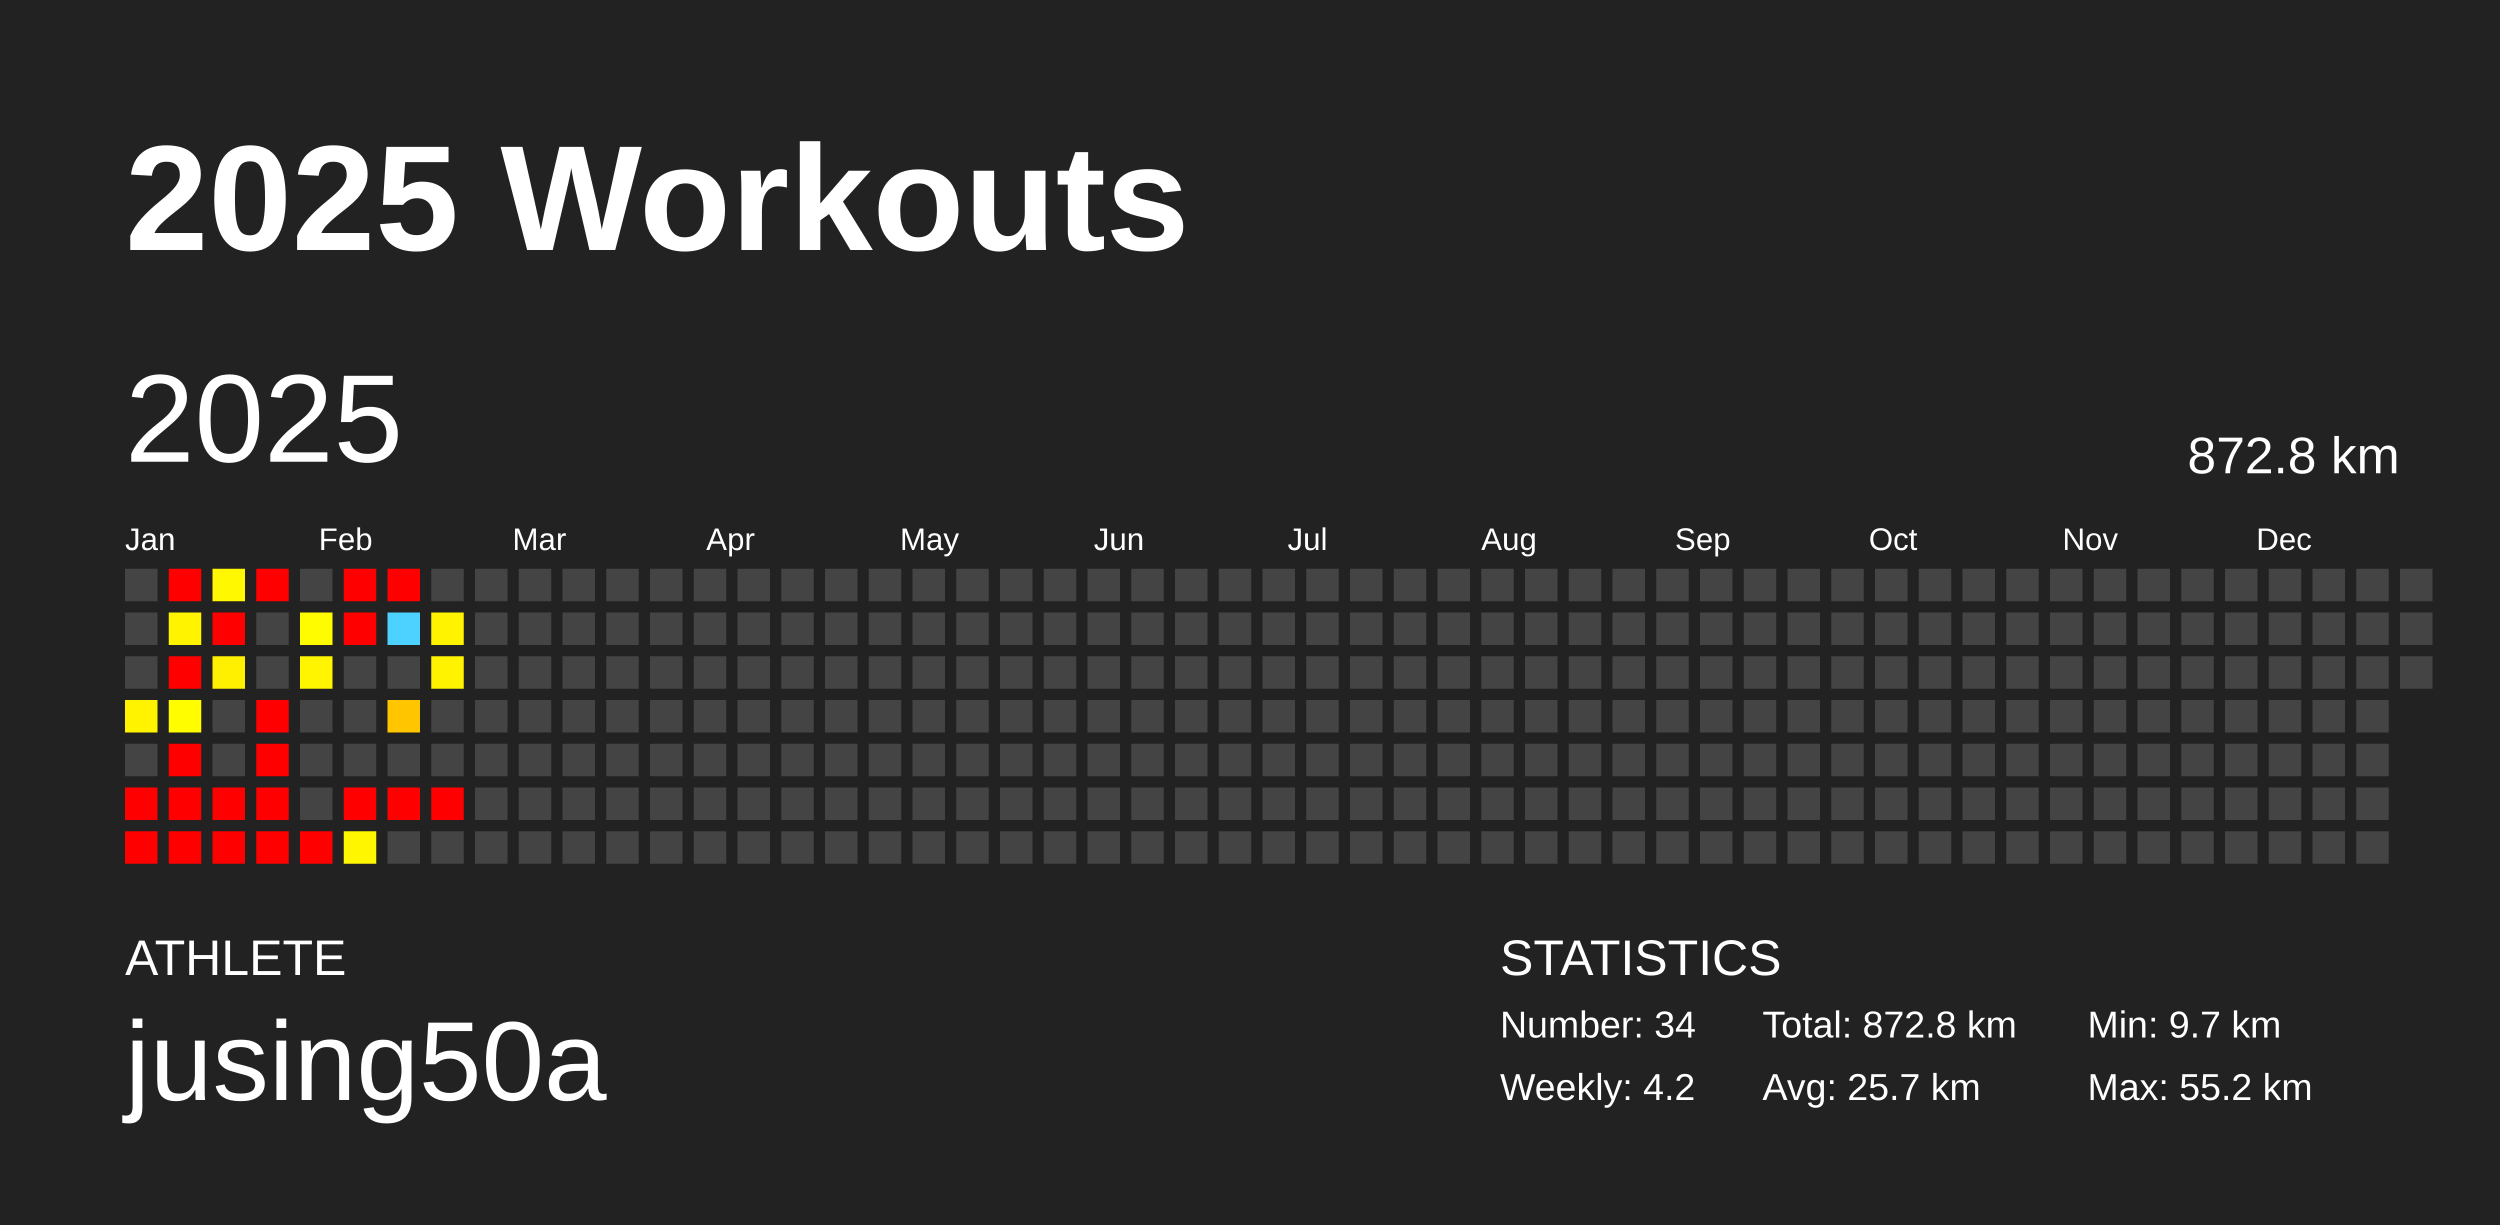
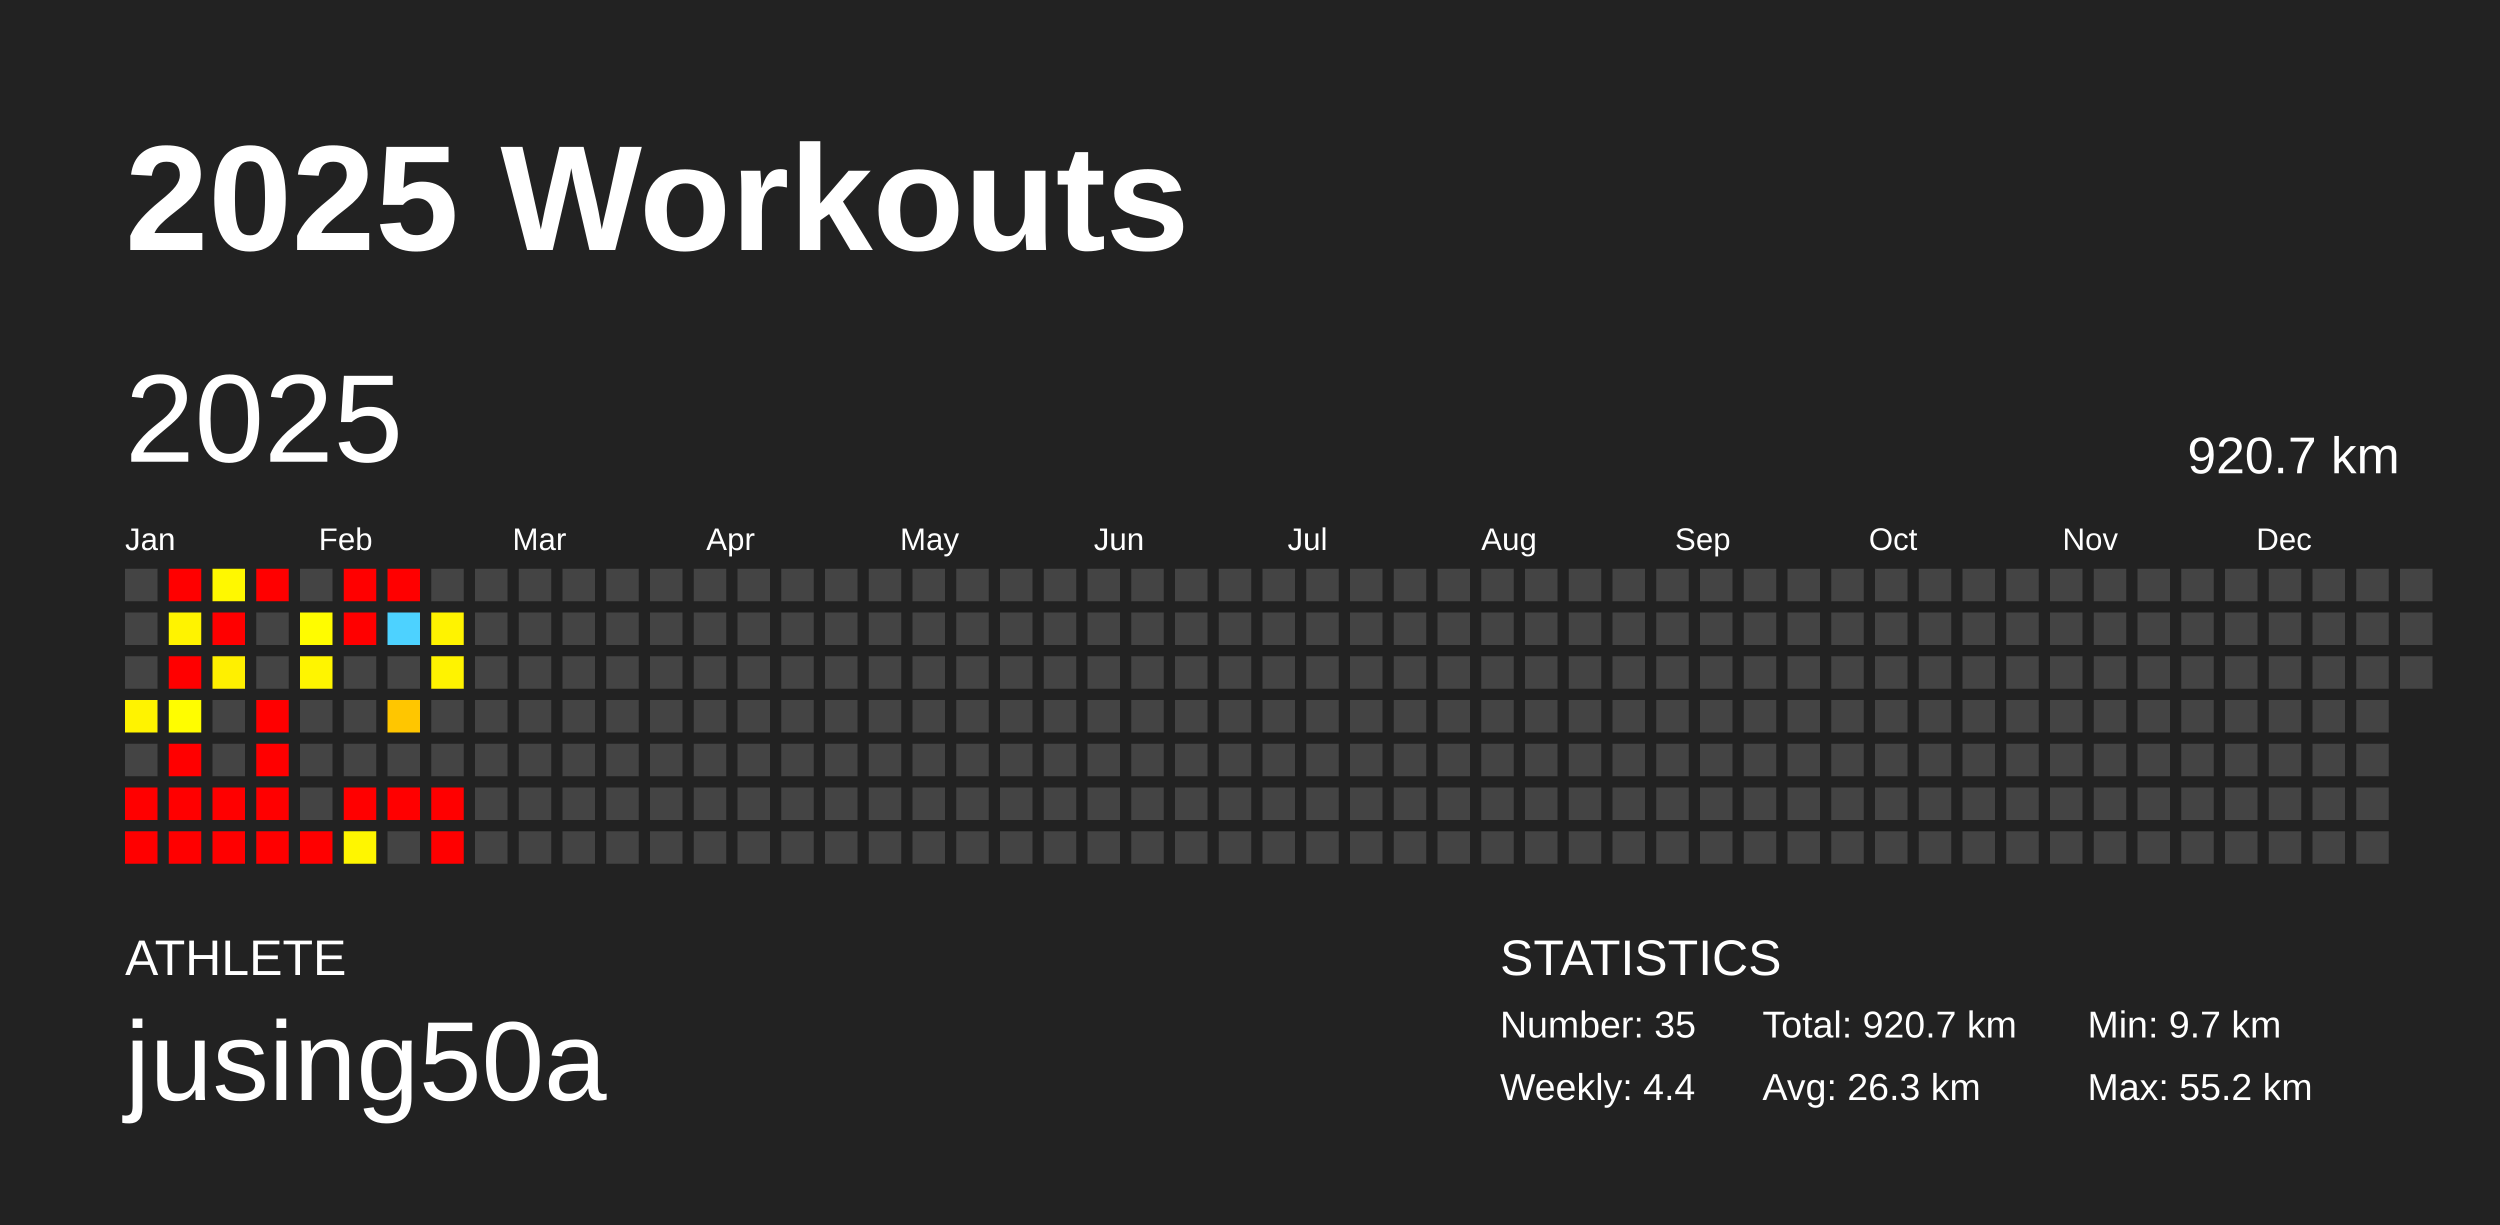
<svg xmlns="http://www.w3.org/2000/svg" baseProfile="full" height="98mm" version="1.1" viewBox="0,0,200,98" width="200mm">
  <defs />
  <rect fill="#222222" height="98" width="200" x="0" y="0" />
  <text fill="#FFFFFF" style="font-size:12px; font-family:Arial; font-weight:bold;" x="10" y="20">2025 Workouts</text>
  <text fill="#FFFFFF" style="font-size:4px; font-family:Arial" x="10" y="78">ATHLETE</text>
  <text fill="#FFFFFF" style="font-size:9px; font-family:Arial" x="10" y="88">jusing50a</text>
  <text fill="#FFFFFF" style="font-size:4px; font-family:Arial" x="120" y="78">STATISTICS</text>
-   <text fill="#FFFFFF" style="font-size:3px; font-family:Arial" x="120" y="83">Number: 34</text>
-   <text fill="#FFFFFF" style="font-size:3px; font-family:Arial" x="120" y="88">Weekly: 4.2</text>
-   <text fill="#FFFFFF" style="font-size:3px; font-family:Arial" x="141" y="83">Total: 872.8 km</text>
-   <text fill="#FFFFFF" style="font-size:3px; font-family:Arial" x="141" y="88">Avg: 25.7 km</text>
+   <text fill="#FFFFFF" style="font-size:3px; font-family:Arial" x="120" y="83">Number: 35</text>
+   <text fill="#FFFFFF" style="font-size:3px; font-family:Arial" x="120" y="88">Weekly: 4.4</text>
+   <text fill="#FFFFFF" style="font-size:3px; font-family:Arial" x="141" y="83">Total: 920.7 km</text>
+   <text fill="#FFFFFF" style="font-size:3px; font-family:Arial" x="141" y="88">Avg: 26.3 km</text>
  <text fill="#FFFFFF" style="font-size:3px; font-family:Arial" x="167" y="83">Min: 9.7 km</text>
  <text fill="#FFFFFF" style="font-size:3px; font-family:Arial" x="167" y="88">Max: 55.2 km</text>
  <text dominant-baseline="hanging" fill="#FFFFFF" style="font-size:10.0px; font-family:Arial;" x="10" y="30">2025</text>
-   <text dominant-baseline="hanging" fill="#FFFFFF" style="font-size:4.125px; font-family:Arial;" x="175" y="35">872.8 km</text>
+   <text dominant-baseline="hanging" fill="#FFFFFF" style="font-size:4.125px; font-family:Arial;" x="175" y="35">920.7 km</text>
  <text fill="#FFFFFF" style="font-size:2.5px; font-family:Arial" x="10.0" y="44">Jan</text>
  <text fill="#FFFFFF" style="font-size:2.5px; font-family:Arial" x="25.5" y="44">Feb</text>
  <text fill="#FFFFFF" style="font-size:2.5px; font-family:Arial" x="41.0" y="44">Mar</text>
  <text fill="#FFFFFF" style="font-size:2.5px; font-family:Arial" x="56.5" y="44">Apr</text>
  <text fill="#FFFFFF" style="font-size:2.5px; font-family:Arial" x="72.0" y="44">May</text>
  <text fill="#FFFFFF" style="font-size:2.5px; font-family:Arial" x="87.5" y="44">Jun</text>
  <text fill="#FFFFFF" style="font-size:2.5px; font-family:Arial" x="103.0" y="44">Jul</text>
  <text fill="#FFFFFF" style="font-size:2.5px; font-family:Arial" x="118.5" y="44">Aug</text>
  <text fill="#FFFFFF" style="font-size:2.5px; font-family:Arial" x="134.0" y="44">Sep</text>
  <text fill="#FFFFFF" style="font-size:2.5px; font-family:Arial" x="149.5" y="44">Oct</text>
  <text fill="#FFFFFF" style="font-size:2.5px; font-family:Arial" x="165.0" y="44">Nov</text>
  <text fill="#FFFFFF" style="font-size:2.5px; font-family:Arial" x="180.5" y="44">Dec</text>
  <rect fill="#444444" height="2.6" width="2.6" x="10.0" y="45.5" />
  <rect fill="#444444" height="2.6" width="2.6" x="10.0" y="49.0" />
  <rect fill="#444444" height="2.6" width="2.6" x="10.0" y="52.5" />
  <rect fill="#fff300" height="2.6" width="2.6" x="10.0" y="56.0" />
  <rect fill="#444444" height="2.6" width="2.6" x="10.0" y="59.5" />
  <rect fill="red" height="2.6" width="2.6" x="10.0" y="63.0" />
  <rect fill="red" height="2.6" width="2.6" x="10.0" y="66.5" />
  <rect fill="red" height="2.6" width="2.6" x="13.5" y="45.5" />
  <rect fill="#fff300" height="2.6" width="2.6" x="13.5" y="49.0" />
  <rect fill="red" height="2.6" width="2.6" x="13.5" y="52.5" />
  <rect fill="#fffd00" height="2.6" width="2.6" x="13.5" y="56.0" />
  <rect fill="red" height="2.6" width="2.6" x="13.5" y="59.5" />
  <rect fill="red" height="2.6" width="2.6" x="13.5" y="63.0" />
  <rect fill="red" height="2.6" width="2.6" x="13.5" y="66.5" />
  <rect fill="#fff800" height="2.6" width="2.6" x="17.0" y="45.5" />
  <rect fill="red" height="2.6" width="2.6" x="17.0" y="49.0" />
  <rect fill="#fff000" height="2.6" width="2.6" x="17.0" y="52.5" />
  <rect fill="#444444" height="2.6" width="2.6" x="17.0" y="56.0" />
  <rect fill="#444444" height="2.6" width="2.6" x="17.0" y="59.5" />
  <rect fill="red" height="2.6" width="2.6" x="17.0" y="63.0" />
  <rect fill="red" height="2.6" width="2.6" x="17.0" y="66.5" />
  <rect fill="red" height="2.6" width="2.6" x="20.5" y="45.5" />
  <rect fill="#444444" height="2.6" width="2.6" x="20.5" y="49.0" />
  <rect fill="#444444" height="2.6" width="2.6" x="20.5" y="52.5" />
  <rect fill="red" height="2.6" width="2.6" x="20.5" y="56.0" />
  <rect fill="red" height="2.6" width="2.6" x="20.5" y="59.5" />
  <rect fill="red" height="2.6" width="2.6" x="20.5" y="63.0" />
  <rect fill="red" height="2.6" width="2.6" x="20.5" y="66.5" />
  <rect fill="#444444" height="2.6" width="2.6" x="24.0" y="45.5" />
  <rect fill="#fffc00" height="2.6" width="2.6" x="24.0" y="49.0" />
  <rect fill="#fff500" height="2.6" width="2.6" x="24.0" y="52.5" />
  <rect fill="#444444" height="2.6" width="2.6" x="24.0" y="56.0" />
  <rect fill="#444444" height="2.6" width="2.6" x="24.0" y="59.5" />
  <rect fill="#444444" height="2.6" width="2.6" x="24.0" y="63.0" />
  <rect fill="red" height="2.6" width="2.6" x="24.0" y="66.5" />
  <rect fill="red" height="2.6" width="2.6" x="27.5" y="45.5" />
  <rect fill="red" height="2.6" width="2.6" x="27.5" y="49.0" />
  <rect fill="#444444" height="2.6" width="2.6" x="27.5" y="52.5" />
  <rect fill="#444444" height="2.6" width="2.6" x="27.5" y="56.0" />
  <rect fill="#444444" height="2.6" width="2.6" x="27.5" y="59.5" />
  <rect fill="red" height="2.6" width="2.6" x="27.5" y="63.0" />
  <rect fill="#fff600" height="2.6" width="2.6" x="27.5" y="66.5" />
  <rect fill="red" height="2.6" width="2.6" x="31.0" y="45.5" />
  <rect fill="#4dd2ff" height="2.6" width="2.6" x="31.0" y="49.0" />
  <rect fill="#444444" height="2.6" width="2.6" x="31.0" y="52.5" />
  <rect fill="#ffc600" height="2.6" width="2.6" x="31.0" y="56.0" />
  <rect fill="#444444" height="2.6" width="2.6" x="31.0" y="59.5" />
  <rect fill="red" height="2.6" width="2.6" x="31.0" y="63.0" />
  <rect fill="#444444" height="2.6" width="2.6" x="31.0" y="66.5" />
  <rect fill="#444444" height="2.6" width="2.6" x="34.5" y="45.5" />
  <rect fill="#fff300" height="2.6" width="2.6" x="34.5" y="49.0" />
  <rect fill="#fff300" height="2.6" width="2.6" x="34.5" y="52.5" />
  <rect fill="#444444" height="2.6" width="2.6" x="34.5" y="56.0" />
  <rect fill="#444444" height="2.6" width="2.6" x="34.5" y="59.5" />
  <rect fill="red" height="2.6" width="2.6" x="34.5" y="63.0" />
-   <rect fill="#444444" height="2.6" width="2.6" x="34.5" y="66.5" />
+   <rect fill="red" height="2.6" width="2.6" x="34.5" y="66.5" />
  <rect fill="#444444" height="2.6" width="2.6" x="38.0" y="45.5" />
  <rect fill="#444444" height="2.6" width="2.6" x="38.0" y="49.0" />
  <rect fill="#444444" height="2.6" width="2.6" x="38.0" y="52.5" />
  <rect fill="#444444" height="2.6" width="2.6" x="38.0" y="56.0" />
  <rect fill="#444444" height="2.6" width="2.6" x="38.0" y="59.5" />
  <rect fill="#444444" height="2.6" width="2.6" x="38.0" y="63.0" />
  <rect fill="#444444" height="2.6" width="2.6" x="38.0" y="66.5" />
  <rect fill="#444444" height="2.6" width="2.6" x="41.5" y="45.5" />
  <rect fill="#444444" height="2.6" width="2.6" x="41.5" y="49.0" />
  <rect fill="#444444" height="2.6" width="2.6" x="41.5" y="52.5" />
  <rect fill="#444444" height="2.6" width="2.6" x="41.5" y="56.0" />
  <rect fill="#444444" height="2.6" width="2.6" x="41.5" y="59.5" />
  <rect fill="#444444" height="2.6" width="2.6" x="41.5" y="63.0" />
  <rect fill="#444444" height="2.6" width="2.6" x="41.5" y="66.5" />
  <rect fill="#444444" height="2.6" width="2.6" x="45.0" y="45.5" />
  <rect fill="#444444" height="2.6" width="2.6" x="45.0" y="49.0" />
  <rect fill="#444444" height="2.6" width="2.6" x="45.0" y="52.5" />
  <rect fill="#444444" height="2.6" width="2.6" x="45.0" y="56.0" />
  <rect fill="#444444" height="2.6" width="2.6" x="45.0" y="59.5" />
  <rect fill="#444444" height="2.6" width="2.6" x="45.0" y="63.0" />
  <rect fill="#444444" height="2.6" width="2.6" x="45.0" y="66.5" />
  <rect fill="#444444" height="2.6" width="2.6" x="48.5" y="45.5" />
  <rect fill="#444444" height="2.6" width="2.6" x="48.5" y="49.0" />
  <rect fill="#444444" height="2.6" width="2.6" x="48.5" y="52.5" />
  <rect fill="#444444" height="2.6" width="2.6" x="48.5" y="56.0" />
  <rect fill="#444444" height="2.6" width="2.6" x="48.5" y="59.5" />
  <rect fill="#444444" height="2.6" width="2.6" x="48.5" y="63.0" />
  <rect fill="#444444" height="2.6" width="2.6" x="48.5" y="66.5" />
  <rect fill="#444444" height="2.6" width="2.6" x="52.0" y="45.5" />
  <rect fill="#444444" height="2.6" width="2.6" x="52.0" y="49.0" />
  <rect fill="#444444" height="2.6" width="2.6" x="52.0" y="52.5" />
  <rect fill="#444444" height="2.6" width="2.6" x="52.0" y="56.0" />
  <rect fill="#444444" height="2.6" width="2.6" x="52.0" y="59.5" />
  <rect fill="#444444" height="2.6" width="2.6" x="52.0" y="63.0" />
  <rect fill="#444444" height="2.6" width="2.6" x="52.0" y="66.5" />
  <rect fill="#444444" height="2.6" width="2.6" x="55.5" y="45.5" />
  <rect fill="#444444" height="2.6" width="2.6" x="55.5" y="49.0" />
  <rect fill="#444444" height="2.6" width="2.6" x="55.5" y="52.5" />
  <rect fill="#444444" height="2.6" width="2.6" x="55.5" y="56.0" />
  <rect fill="#444444" height="2.6" width="2.6" x="55.5" y="59.5" />
  <rect fill="#444444" height="2.6" width="2.6" x="55.5" y="63.0" />
  <rect fill="#444444" height="2.6" width="2.6" x="55.5" y="66.5" />
  <rect fill="#444444" height="2.6" width="2.6" x="59.0" y="45.5" />
  <rect fill="#444444" height="2.6" width="2.6" x="59.0" y="49.0" />
  <rect fill="#444444" height="2.6" width="2.6" x="59.0" y="52.5" />
  <rect fill="#444444" height="2.6" width="2.6" x="59.0" y="56.0" />
  <rect fill="#444444" height="2.6" width="2.6" x="59.0" y="59.5" />
  <rect fill="#444444" height="2.6" width="2.6" x="59.0" y="63.0" />
  <rect fill="#444444" height="2.6" width="2.6" x="59.0" y="66.5" />
  <rect fill="#444444" height="2.6" width="2.6" x="62.5" y="45.5" />
  <rect fill="#444444" height="2.6" width="2.6" x="62.5" y="49.0" />
  <rect fill="#444444" height="2.6" width="2.6" x="62.5" y="52.5" />
  <rect fill="#444444" height="2.6" width="2.6" x="62.5" y="56.0" />
  <rect fill="#444444" height="2.6" width="2.6" x="62.5" y="59.5" />
  <rect fill="#444444" height="2.6" width="2.6" x="62.5" y="63.0" />
  <rect fill="#444444" height="2.6" width="2.6" x="62.5" y="66.5" />
  <rect fill="#444444" height="2.6" width="2.6" x="66.0" y="45.5" />
  <rect fill="#444444" height="2.6" width="2.6" x="66.0" y="49.0" />
  <rect fill="#444444" height="2.6" width="2.6" x="66.0" y="52.5" />
  <rect fill="#444444" height="2.6" width="2.6" x="66.0" y="56.0" />
  <rect fill="#444444" height="2.6" width="2.6" x="66.0" y="59.5" />
  <rect fill="#444444" height="2.6" width="2.6" x="66.0" y="63.0" />
  <rect fill="#444444" height="2.6" width="2.6" x="66.0" y="66.5" />
  <rect fill="#444444" height="2.6" width="2.6" x="69.5" y="45.5" />
  <rect fill="#444444" height="2.6" width="2.6" x="69.5" y="49.0" />
  <rect fill="#444444" height="2.6" width="2.6" x="69.5" y="52.5" />
  <rect fill="#444444" height="2.6" width="2.6" x="69.5" y="56.0" />
  <rect fill="#444444" height="2.6" width="2.6" x="69.5" y="59.5" />
  <rect fill="#444444" height="2.6" width="2.6" x="69.5" y="63.0" />
  <rect fill="#444444" height="2.6" width="2.6" x="69.5" y="66.5" />
  <rect fill="#444444" height="2.6" width="2.6" x="73.0" y="45.5" />
  <rect fill="#444444" height="2.6" width="2.6" x="73.0" y="49.0" />
  <rect fill="#444444" height="2.6" width="2.6" x="73.0" y="52.5" />
  <rect fill="#444444" height="2.6" width="2.6" x="73.0" y="56.0" />
  <rect fill="#444444" height="2.6" width="2.6" x="73.0" y="59.5" />
  <rect fill="#444444" height="2.6" width="2.6" x="73.0" y="63.0" />
  <rect fill="#444444" height="2.6" width="2.6" x="73.0" y="66.5" />
  <rect fill="#444444" height="2.6" width="2.6" x="76.5" y="45.5" />
  <rect fill="#444444" height="2.6" width="2.6" x="76.5" y="49.0" />
  <rect fill="#444444" height="2.6" width="2.6" x="76.5" y="52.5" />
  <rect fill="#444444" height="2.6" width="2.6" x="76.5" y="56.0" />
  <rect fill="#444444" height="2.6" width="2.6" x="76.5" y="59.5" />
  <rect fill="#444444" height="2.6" width="2.6" x="76.5" y="63.0" />
  <rect fill="#444444" height="2.6" width="2.6" x="76.5" y="66.5" />
  <rect fill="#444444" height="2.6" width="2.6" x="80.0" y="45.5" />
  <rect fill="#444444" height="2.6" width="2.6" x="80.0" y="49.0" />
  <rect fill="#444444" height="2.6" width="2.6" x="80.0" y="52.5" />
  <rect fill="#444444" height="2.6" width="2.6" x="80.0" y="56.0" />
  <rect fill="#444444" height="2.6" width="2.6" x="80.0" y="59.5" />
  <rect fill="#444444" height="2.6" width="2.6" x="80.0" y="63.0" />
  <rect fill="#444444" height="2.6" width="2.6" x="80.0" y="66.5" />
  <rect fill="#444444" height="2.6" width="2.6" x="83.5" y="45.5" />
  <rect fill="#444444" height="2.6" width="2.6" x="83.5" y="49.0" />
  <rect fill="#444444" height="2.6" width="2.6" x="83.5" y="52.5" />
  <rect fill="#444444" height="2.6" width="2.6" x="83.5" y="56.0" />
  <rect fill="#444444" height="2.6" width="2.6" x="83.5" y="59.5" />
  <rect fill="#444444" height="2.6" width="2.6" x="83.5" y="63.0" />
  <rect fill="#444444" height="2.6" width="2.6" x="83.5" y="66.5" />
  <rect fill="#444444" height="2.6" width="2.6" x="87.0" y="45.5" />
  <rect fill="#444444" height="2.6" width="2.6" x="87.0" y="49.0" />
  <rect fill="#444444" height="2.6" width="2.6" x="87.0" y="52.5" />
  <rect fill="#444444" height="2.6" width="2.6" x="87.0" y="56.0" />
  <rect fill="#444444" height="2.6" width="2.6" x="87.0" y="59.5" />
  <rect fill="#444444" height="2.6" width="2.6" x="87.0" y="63.0" />
  <rect fill="#444444" height="2.6" width="2.6" x="87.0" y="66.5" />
  <rect fill="#444444" height="2.6" width="2.6" x="90.5" y="45.5" />
  <rect fill="#444444" height="2.6" width="2.6" x="90.5" y="49.0" />
  <rect fill="#444444" height="2.6" width="2.6" x="90.5" y="52.5" />
  <rect fill="#444444" height="2.6" width="2.6" x="90.5" y="56.0" />
  <rect fill="#444444" height="2.6" width="2.6" x="90.5" y="59.5" />
  <rect fill="#444444" height="2.6" width="2.6" x="90.5" y="63.0" />
  <rect fill="#444444" height="2.6" width="2.6" x="90.5" y="66.5" />
  <rect fill="#444444" height="2.6" width="2.6" x="94.0" y="45.5" />
  <rect fill="#444444" height="2.6" width="2.6" x="94.0" y="49.0" />
  <rect fill="#444444" height="2.6" width="2.6" x="94.0" y="52.5" />
  <rect fill="#444444" height="2.6" width="2.6" x="94.0" y="56.0" />
  <rect fill="#444444" height="2.6" width="2.6" x="94.0" y="59.5" />
  <rect fill="#444444" height="2.6" width="2.6" x="94.0" y="63.0" />
  <rect fill="#444444" height="2.6" width="2.6" x="94.0" y="66.5" />
  <rect fill="#444444" height="2.6" width="2.6" x="97.5" y="45.5" />
  <rect fill="#444444" height="2.6" width="2.6" x="97.5" y="49.0" />
  <rect fill="#444444" height="2.6" width="2.6" x="97.5" y="52.5" />
  <rect fill="#444444" height="2.6" width="2.6" x="97.5" y="56.0" />
  <rect fill="#444444" height="2.6" width="2.6" x="97.5" y="59.5" />
  <rect fill="#444444" height="2.6" width="2.6" x="97.5" y="63.0" />
  <rect fill="#444444" height="2.6" width="2.6" x="97.5" y="66.5" />
  <rect fill="#444444" height="2.6" width="2.6" x="101.0" y="45.5" />
  <rect fill="#444444" height="2.6" width="2.6" x="101.0" y="49.0" />
  <rect fill="#444444" height="2.6" width="2.6" x="101.0" y="52.5" />
  <rect fill="#444444" height="2.6" width="2.6" x="101.0" y="56.0" />
  <rect fill="#444444" height="2.6" width="2.6" x="101.0" y="59.5" />
  <rect fill="#444444" height="2.6" width="2.6" x="101.0" y="63.0" />
  <rect fill="#444444" height="2.6" width="2.6" x="101.0" y="66.5" />
  <rect fill="#444444" height="2.6" width="2.6" x="104.5" y="45.5" />
  <rect fill="#444444" height="2.6" width="2.6" x="104.5" y="49.0" />
  <rect fill="#444444" height="2.6" width="2.6" x="104.5" y="52.5" />
  <rect fill="#444444" height="2.6" width="2.6" x="104.5" y="56.0" />
  <rect fill="#444444" height="2.6" width="2.6" x="104.5" y="59.5" />
  <rect fill="#444444" height="2.6" width="2.6" x="104.5" y="63.0" />
  <rect fill="#444444" height="2.6" width="2.6" x="104.5" y="66.5" />
  <rect fill="#444444" height="2.6" width="2.6" x="108.0" y="45.5" />
  <rect fill="#444444" height="2.6" width="2.6" x="108.0" y="49.0" />
  <rect fill="#444444" height="2.6" width="2.6" x="108.0" y="52.5" />
  <rect fill="#444444" height="2.6" width="2.6" x="108.0" y="56.0" />
  <rect fill="#444444" height="2.6" width="2.6" x="108.0" y="59.5" />
  <rect fill="#444444" height="2.6" width="2.6" x="108.0" y="63.0" />
  <rect fill="#444444" height="2.6" width="2.6" x="108.0" y="66.5" />
  <rect fill="#444444" height="2.6" width="2.6" x="111.5" y="45.5" />
  <rect fill="#444444" height="2.6" width="2.6" x="111.5" y="49.0" />
  <rect fill="#444444" height="2.6" width="2.6" x="111.5" y="52.5" />
  <rect fill="#444444" height="2.6" width="2.6" x="111.5" y="56.0" />
  <rect fill="#444444" height="2.6" width="2.6" x="111.5" y="59.5" />
  <rect fill="#444444" height="2.6" width="2.6" x="111.5" y="63.0" />
  <rect fill="#444444" height="2.6" width="2.6" x="111.5" y="66.5" />
  <rect fill="#444444" height="2.6" width="2.6" x="115.0" y="45.5" />
  <rect fill="#444444" height="2.6" width="2.6" x="115.0" y="49.0" />
  <rect fill="#444444" height="2.6" width="2.6" x="115.0" y="52.5" />
  <rect fill="#444444" height="2.6" width="2.6" x="115.0" y="56.0" />
  <rect fill="#444444" height="2.6" width="2.6" x="115.0" y="59.5" />
  <rect fill="#444444" height="2.6" width="2.6" x="115.0" y="63.0" />
  <rect fill="#444444" height="2.6" width="2.6" x="115.0" y="66.5" />
  <rect fill="#444444" height="2.6" width="2.6" x="118.5" y="45.5" />
  <rect fill="#444444" height="2.6" width="2.6" x="118.5" y="49.0" />
  <rect fill="#444444" height="2.6" width="2.6" x="118.5" y="52.5" />
  <rect fill="#444444" height="2.6" width="2.6" x="118.5" y="56.0" />
  <rect fill="#444444" height="2.6" width="2.6" x="118.5" y="59.5" />
  <rect fill="#444444" height="2.6" width="2.6" x="118.5" y="63.0" />
  <rect fill="#444444" height="2.6" width="2.6" x="118.5" y="66.5" />
  <rect fill="#444444" height="2.6" width="2.6" x="122.0" y="45.5" />
  <rect fill="#444444" height="2.6" width="2.6" x="122.0" y="49.0" />
  <rect fill="#444444" height="2.6" width="2.6" x="122.0" y="52.5" />
  <rect fill="#444444" height="2.6" width="2.6" x="122.0" y="56.0" />
  <rect fill="#444444" height="2.6" width="2.6" x="122.0" y="59.5" />
  <rect fill="#444444" height="2.6" width="2.6" x="122.0" y="63.0" />
  <rect fill="#444444" height="2.6" width="2.6" x="122.0" y="66.5" />
  <rect fill="#444444" height="2.6" width="2.6" x="125.5" y="45.5" />
  <rect fill="#444444" height="2.6" width="2.6" x="125.5" y="49.0" />
  <rect fill="#444444" height="2.6" width="2.6" x="125.5" y="52.5" />
  <rect fill="#444444" height="2.6" width="2.6" x="125.5" y="56.0" />
  <rect fill="#444444" height="2.6" width="2.6" x="125.5" y="59.5" />
  <rect fill="#444444" height="2.6" width="2.6" x="125.5" y="63.0" />
  <rect fill="#444444" height="2.6" width="2.6" x="125.5" y="66.5" />
  <rect fill="#444444" height="2.6" width="2.6" x="129.0" y="45.5" />
  <rect fill="#444444" height="2.6" width="2.6" x="129.0" y="49.0" />
  <rect fill="#444444" height="2.6" width="2.6" x="129.0" y="52.5" />
  <rect fill="#444444" height="2.6" width="2.6" x="129.0" y="56.0" />
  <rect fill="#444444" height="2.6" width="2.6" x="129.0" y="59.5" />
  <rect fill="#444444" height="2.6" width="2.6" x="129.0" y="63.0" />
  <rect fill="#444444" height="2.6" width="2.6" x="129.0" y="66.5" />
  <rect fill="#444444" height="2.6" width="2.6" x="132.5" y="45.5" />
  <rect fill="#444444" height="2.6" width="2.6" x="132.5" y="49.0" />
  <rect fill="#444444" height="2.6" width="2.6" x="132.5" y="52.5" />
  <rect fill="#444444" height="2.6" width="2.6" x="132.5" y="56.0" />
  <rect fill="#444444" height="2.6" width="2.6" x="132.5" y="59.5" />
  <rect fill="#444444" height="2.6" width="2.6" x="132.5" y="63.0" />
  <rect fill="#444444" height="2.6" width="2.6" x="132.5" y="66.5" />
  <rect fill="#444444" height="2.6" width="2.6" x="136.0" y="45.5" />
  <rect fill="#444444" height="2.6" width="2.6" x="136.0" y="49.0" />
  <rect fill="#444444" height="2.6" width="2.6" x="136.0" y="52.5" />
  <rect fill="#444444" height="2.6" width="2.6" x="136.0" y="56.0" />
  <rect fill="#444444" height="2.6" width="2.6" x="136.0" y="59.5" />
  <rect fill="#444444" height="2.6" width="2.6" x="136.0" y="63.0" />
  <rect fill="#444444" height="2.6" width="2.6" x="136.0" y="66.5" />
  <rect fill="#444444" height="2.6" width="2.6" x="139.5" y="45.5" />
  <rect fill="#444444" height="2.6" width="2.6" x="139.5" y="49.0" />
  <rect fill="#444444" height="2.6" width="2.6" x="139.5" y="52.5" />
  <rect fill="#444444" height="2.6" width="2.6" x="139.5" y="56.0" />
  <rect fill="#444444" height="2.6" width="2.6" x="139.5" y="59.5" />
  <rect fill="#444444" height="2.6" width="2.6" x="139.5" y="63.0" />
  <rect fill="#444444" height="2.6" width="2.6" x="139.5" y="66.5" />
  <rect fill="#444444" height="2.6" width="2.6" x="143.0" y="45.5" />
  <rect fill="#444444" height="2.6" width="2.6" x="143.0" y="49.0" />
  <rect fill="#444444" height="2.6" width="2.6" x="143.0" y="52.5" />
  <rect fill="#444444" height="2.6" width="2.6" x="143.0" y="56.0" />
  <rect fill="#444444" height="2.6" width="2.6" x="143.0" y="59.5" />
  <rect fill="#444444" height="2.6" width="2.6" x="143.0" y="63.0" />
  <rect fill="#444444" height="2.6" width="2.6" x="143.0" y="66.5" />
  <rect fill="#444444" height="2.6" width="2.6" x="146.5" y="45.5" />
  <rect fill="#444444" height="2.6" width="2.6" x="146.5" y="49.0" />
  <rect fill="#444444" height="2.6" width="2.6" x="146.5" y="52.5" />
  <rect fill="#444444" height="2.6" width="2.6" x="146.5" y="56.0" />
  <rect fill="#444444" height="2.6" width="2.6" x="146.5" y="59.5" />
  <rect fill="#444444" height="2.6" width="2.6" x="146.5" y="63.0" />
  <rect fill="#444444" height="2.6" width="2.6" x="146.5" y="66.5" />
  <rect fill="#444444" height="2.6" width="2.6" x="150.0" y="45.5" />
  <rect fill="#444444" height="2.6" width="2.6" x="150.0" y="49.0" />
  <rect fill="#444444" height="2.6" width="2.6" x="150.0" y="52.5" />
  <rect fill="#444444" height="2.6" width="2.6" x="150.0" y="56.0" />
  <rect fill="#444444" height="2.6" width="2.6" x="150.0" y="59.5" />
  <rect fill="#444444" height="2.6" width="2.6" x="150.0" y="63.0" />
  <rect fill="#444444" height="2.6" width="2.6" x="150.0" y="66.5" />
  <rect fill="#444444" height="2.6" width="2.6" x="153.5" y="45.5" />
  <rect fill="#444444" height="2.6" width="2.6" x="153.5" y="49.0" />
  <rect fill="#444444" height="2.6" width="2.6" x="153.5" y="52.5" />
  <rect fill="#444444" height="2.6" width="2.6" x="153.5" y="56.0" />
  <rect fill="#444444" height="2.6" width="2.6" x="153.5" y="59.5" />
  <rect fill="#444444" height="2.6" width="2.6" x="153.5" y="63.0" />
  <rect fill="#444444" height="2.6" width="2.6" x="153.5" y="66.5" />
  <rect fill="#444444" height="2.6" width="2.6" x="157.0" y="45.5" />
  <rect fill="#444444" height="2.6" width="2.6" x="157.0" y="49.0" />
  <rect fill="#444444" height="2.6" width="2.6" x="157.0" y="52.5" />
  <rect fill="#444444" height="2.6" width="2.6" x="157.0" y="56.0" />
  <rect fill="#444444" height="2.6" width="2.6" x="157.0" y="59.5" />
  <rect fill="#444444" height="2.6" width="2.6" x="157.0" y="63.0" />
  <rect fill="#444444" height="2.6" width="2.6" x="157.0" y="66.5" />
  <rect fill="#444444" height="2.6" width="2.6" x="160.5" y="45.5" />
  <rect fill="#444444" height="2.6" width="2.6" x="160.5" y="49.0" />
  <rect fill="#444444" height="2.6" width="2.6" x="160.5" y="52.5" />
  <rect fill="#444444" height="2.6" width="2.6" x="160.5" y="56.0" />
  <rect fill="#444444" height="2.6" width="2.6" x="160.5" y="59.5" />
  <rect fill="#444444" height="2.6" width="2.6" x="160.5" y="63.0" />
  <rect fill="#444444" height="2.6" width="2.6" x="160.5" y="66.5" />
  <rect fill="#444444" height="2.6" width="2.6" x="164.0" y="45.5" />
  <rect fill="#444444" height="2.6" width="2.6" x="164.0" y="49.0" />
  <rect fill="#444444" height="2.6" width="2.6" x="164.0" y="52.5" />
  <rect fill="#444444" height="2.6" width="2.6" x="164.0" y="56.0" />
  <rect fill="#444444" height="2.6" width="2.6" x="164.0" y="59.5" />
  <rect fill="#444444" height="2.6" width="2.6" x="164.0" y="63.0" />
  <rect fill="#444444" height="2.6" width="2.6" x="164.0" y="66.5" />
  <rect fill="#444444" height="2.6" width="2.6" x="167.5" y="45.5" />
  <rect fill="#444444" height="2.6" width="2.6" x="167.5" y="49.0" />
  <rect fill="#444444" height="2.6" width="2.6" x="167.5" y="52.5" />
  <rect fill="#444444" height="2.6" width="2.6" x="167.5" y="56.0" />
  <rect fill="#444444" height="2.6" width="2.6" x="167.5" y="59.5" />
  <rect fill="#444444" height="2.6" width="2.6" x="167.5" y="63.0" />
  <rect fill="#444444" height="2.6" width="2.6" x="167.5" y="66.5" />
  <rect fill="#444444" height="2.6" width="2.6" x="171.0" y="45.5" />
  <rect fill="#444444" height="2.6" width="2.6" x="171.0" y="49.0" />
  <rect fill="#444444" height="2.6" width="2.6" x="171.0" y="52.5" />
  <rect fill="#444444" height="2.6" width="2.6" x="171.0" y="56.0" />
  <rect fill="#444444" height="2.6" width="2.6" x="171.0" y="59.5" />
  <rect fill="#444444" height="2.6" width="2.6" x="171.0" y="63.0" />
  <rect fill="#444444" height="2.6" width="2.6" x="171.0" y="66.5" />
  <rect fill="#444444" height="2.6" width="2.6" x="174.5" y="45.5" />
  <rect fill="#444444" height="2.6" width="2.6" x="174.5" y="49.0" />
  <rect fill="#444444" height="2.6" width="2.6" x="174.5" y="52.5" />
  <rect fill="#444444" height="2.6" width="2.6" x="174.5" y="56.0" />
  <rect fill="#444444" height="2.6" width="2.6" x="174.5" y="59.5" />
  <rect fill="#444444" height="2.6" width="2.6" x="174.5" y="63.0" />
  <rect fill="#444444" height="2.6" width="2.6" x="174.5" y="66.5" />
  <rect fill="#444444" height="2.6" width="2.6" x="178.0" y="45.5" />
  <rect fill="#444444" height="2.6" width="2.6" x="178.0" y="49.0" />
  <rect fill="#444444" height="2.6" width="2.6" x="178.0" y="52.5" />
  <rect fill="#444444" height="2.6" width="2.6" x="178.0" y="56.0" />
  <rect fill="#444444" height="2.6" width="2.6" x="178.0" y="59.5" />
  <rect fill="#444444" height="2.6" width="2.6" x="178.0" y="63.0" />
  <rect fill="#444444" height="2.6" width="2.6" x="178.0" y="66.5" />
  <rect fill="#444444" height="2.6" width="2.6" x="181.5" y="45.5" />
  <rect fill="#444444" height="2.6" width="2.6" x="181.5" y="49.0" />
  <rect fill="#444444" height="2.6" width="2.6" x="181.5" y="52.5" />
  <rect fill="#444444" height="2.6" width="2.6" x="181.5" y="56.0" />
  <rect fill="#444444" height="2.6" width="2.6" x="181.5" y="59.5" />
  <rect fill="#444444" height="2.6" width="2.6" x="181.5" y="63.0" />
  <rect fill="#444444" height="2.6" width="2.6" x="181.5" y="66.5" />
  <rect fill="#444444" height="2.6" width="2.6" x="185.0" y="45.5" />
  <rect fill="#444444" height="2.6" width="2.6" x="185.0" y="49.0" />
  <rect fill="#444444" height="2.6" width="2.6" x="185.0" y="52.5" />
  <rect fill="#444444" height="2.6" width="2.6" x="185.0" y="56.0" />
  <rect fill="#444444" height="2.6" width="2.6" x="185.0" y="59.5" />
  <rect fill="#444444" height="2.6" width="2.6" x="185.0" y="63.0" />
  <rect fill="#444444" height="2.6" width="2.6" x="185.0" y="66.5" />
  <rect fill="#444444" height="2.6" width="2.6" x="188.5" y="45.5" />
  <rect fill="#444444" height="2.6" width="2.6" x="188.5" y="49.0" />
  <rect fill="#444444" height="2.6" width="2.6" x="188.5" y="52.5" />
  <rect fill="#444444" height="2.6" width="2.6" x="188.5" y="56.0" />
  <rect fill="#444444" height="2.6" width="2.6" x="188.5" y="59.5" />
  <rect fill="#444444" height="2.6" width="2.6" x="188.5" y="63.0" />
  <rect fill="#444444" height="2.6" width="2.6" x="188.5" y="66.5" />
  <rect fill="#444444" height="2.6" width="2.6" x="192.0" y="45.5" />
  <rect fill="#444444" height="2.6" width="2.6" x="192.0" y="49.0" />
  <rect fill="#444444" height="2.6" width="2.6" x="192.0" y="52.5" />
</svg>
